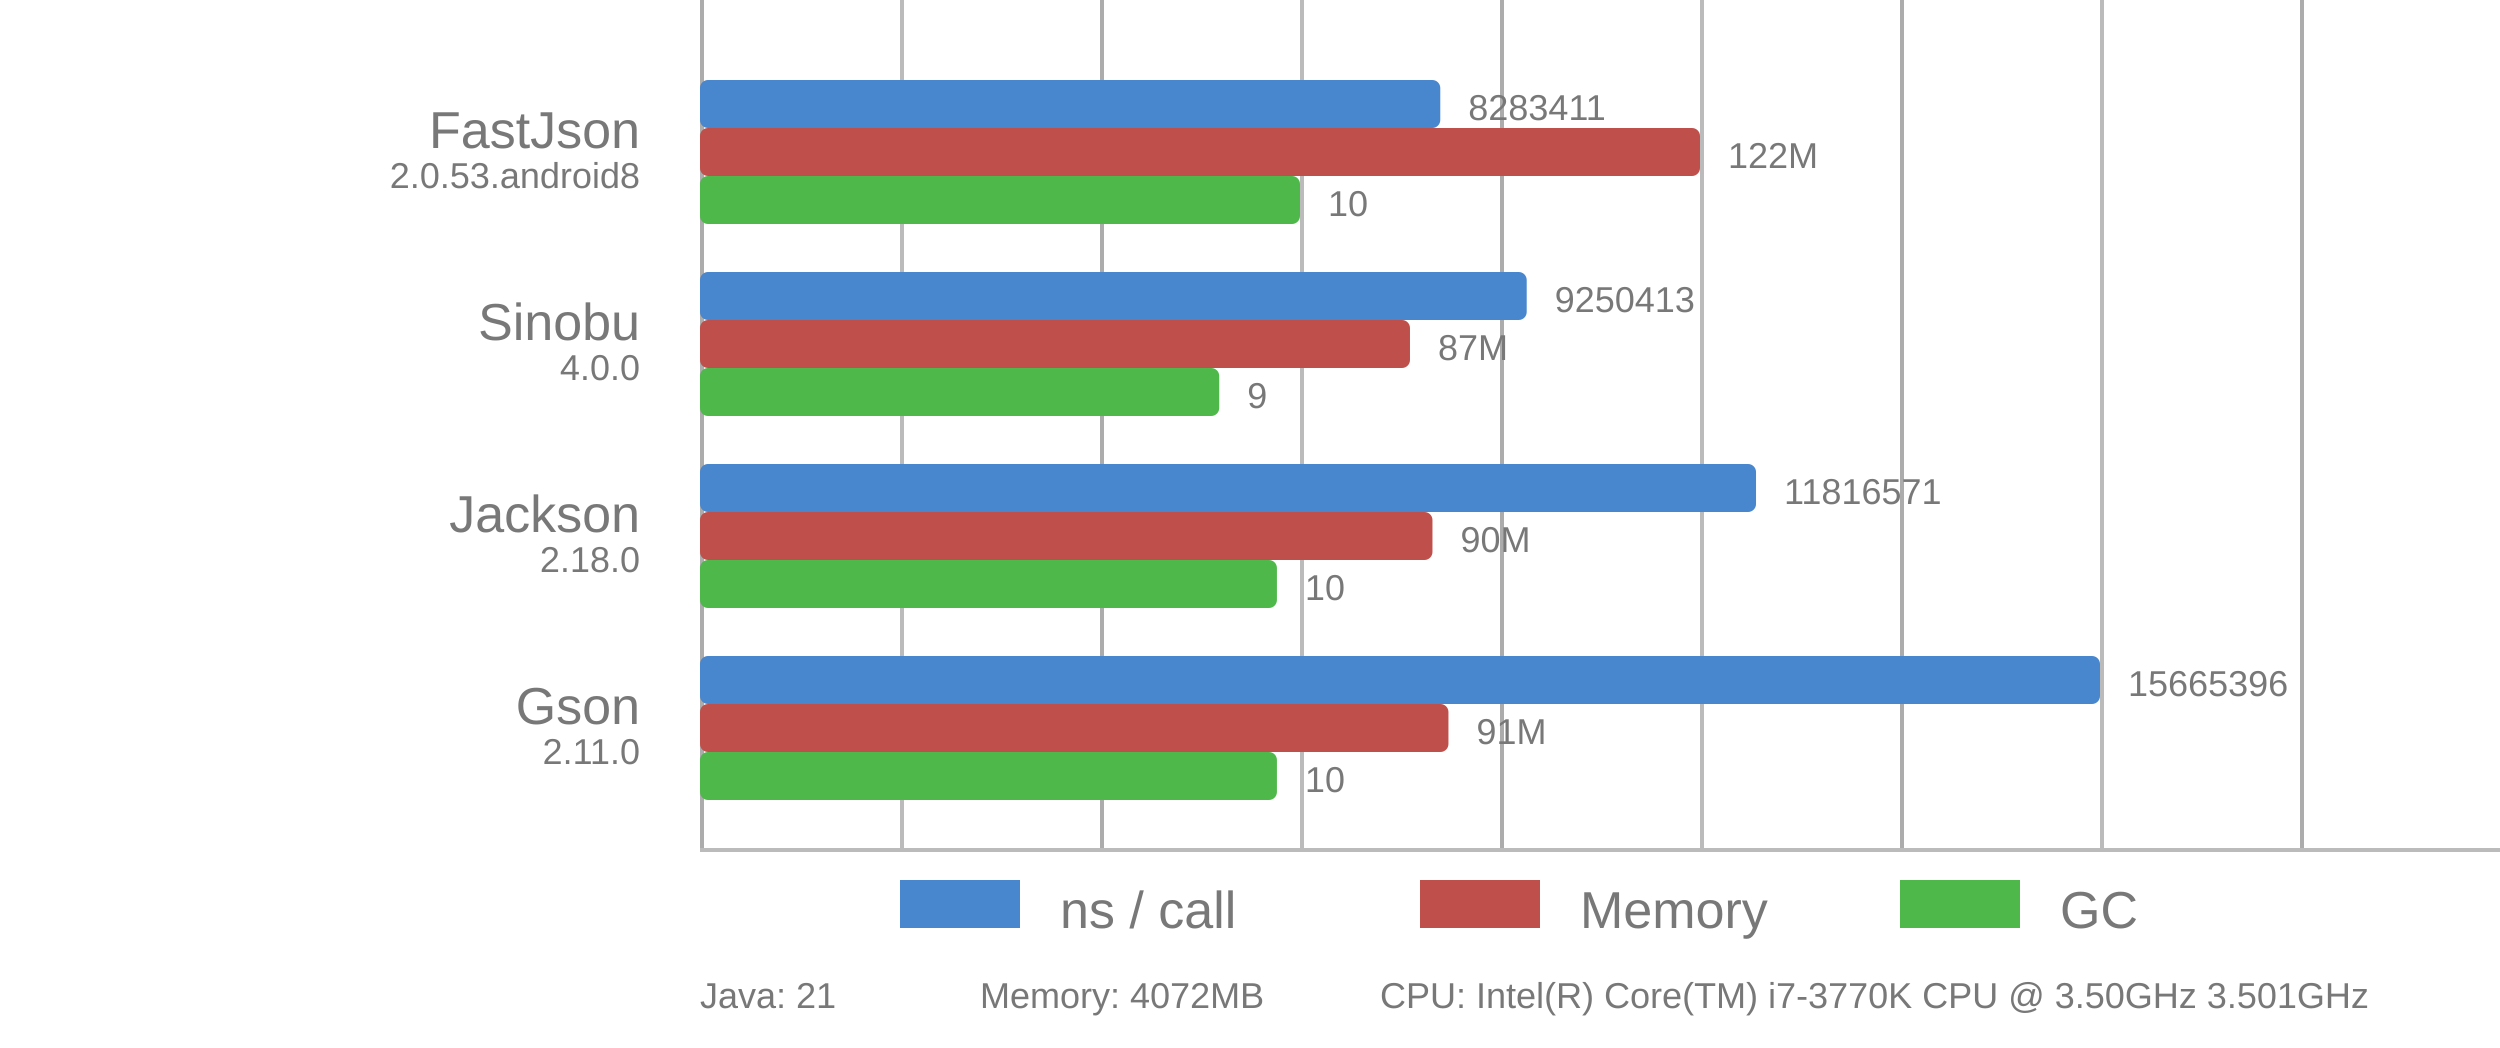
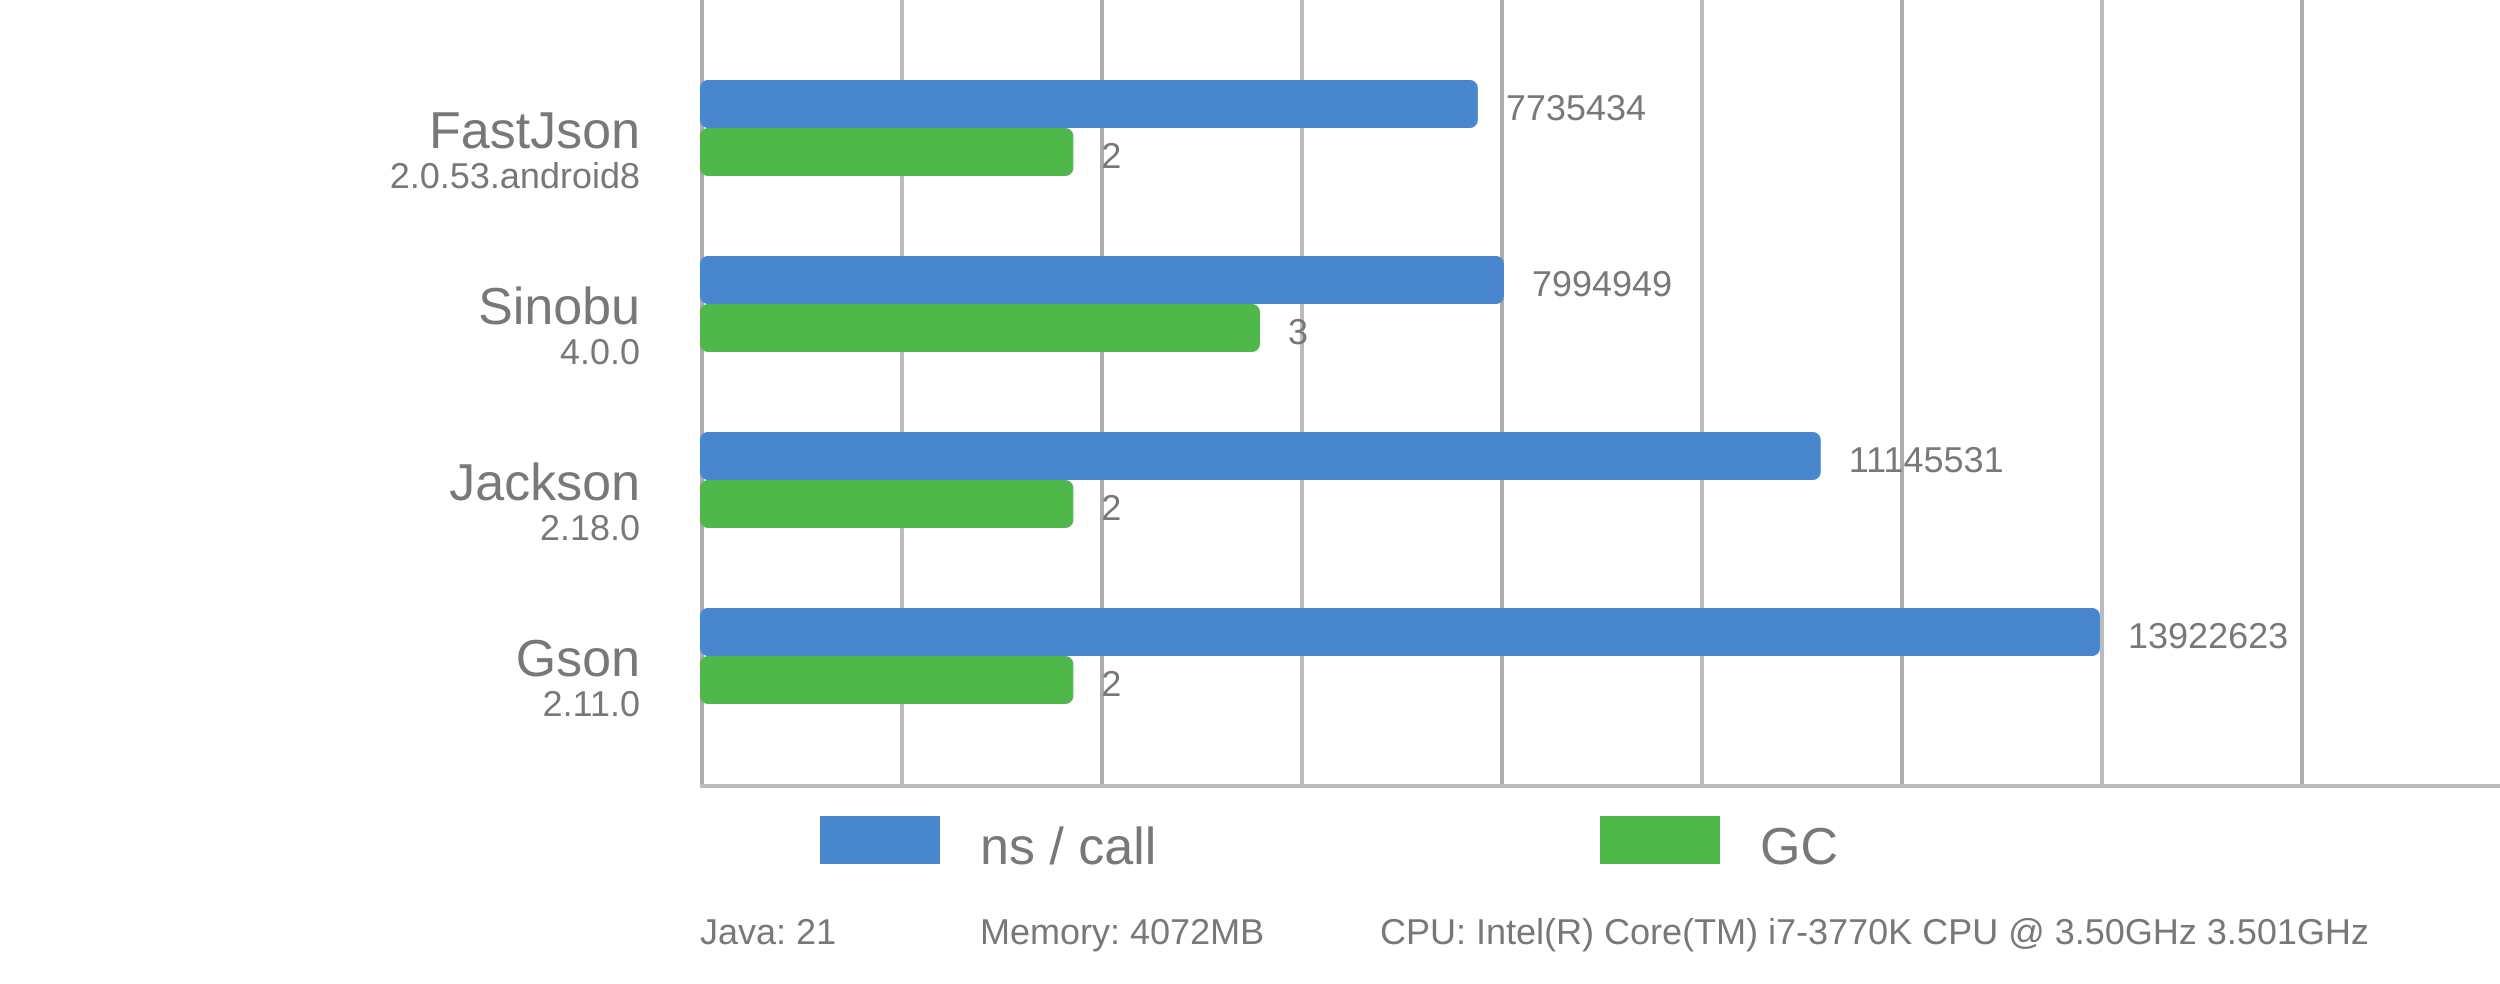
- <svg xmlns="http://www.w3.org/2000/svg" viewBox="0 0 625 262">
+ <svg xmlns="http://www.w3.org/2000/svg" viewBox="0 0 625 246">
  <style>
      text {
          font-family: Arial;
          font-size: 13px;
          fill: #787878;
      }

      .desc {
          font-size: 9px;
      }

      .vline {
          fill: #acacac;
          stroke: none;
          stroke-width: 0;
      }

      .subline {
          fill: #bbb;
          stroke: none;
          stroke-width: 0;
      }

-       .call {
-           fill: #4886CD;
-           stroke-linejoin: round;
-           height: 12px;
-       }
- 
-       .gc {
-           fill: #4FB84B;
-           stroke-linejoin: round;
-           height: 12px;
-       }
- 
-       .memory {
-           fill: #BF4F4B;
+       .bar {
          stroke-linejoin: round;
          height: 12px;
      }
  </style>
-   <g>
-     <rect x="175" y="0" width="1" height="212" class="vline" />
-     <rect x="275" y="0" width="1" height="212" class="vline" />
-     <rect x="375" y="0" width="1" height="212" class="vline" />
-     <rect x="475" y="0" width="1" height="212" class="vline" />
-     <rect x="575" y="0" width="1" height="212" class="vline" />
-     <rect x="225" y="0" width="1" height="212" class="subline" />
-     <rect x="325" y="0" width="1" height="212" class="subline" />
-     <rect x="425" y="0" width="1" height="212" class="subline" />
-     <rect x="525" y="0" width="1" height="212" class="subline" />
-     <rect x="175" y="212" width="450" height="1" class="subline" />
-     <rect x="225" y="220" width="30" class="call" />
-     <text x="265" y="232">ns / call</text>
-     <rect x="355" y="220" width="30" class="memory" />
-     <text x="395" y="232">Memory</text>
-     <rect x="475" y="220" width="30" class="gc" />
-     <text x="515" y="232">GC</text>
-   </g>
-   <rect x="175" y="20" width="185.07" rx="2" ry="2" class="call" />
-   <rect x="175" y="32" width="250" rx="2" ry="2" class="memory" />
-   <rect x="175" y="44" width="150" rx="2" ry="2" class="gc" />
+   <rect x="175" y="0" width="1" height="196" class="vline" />
+   <rect x="275" y="0" width="1" height="196" class="vline" />
+   <rect x="375" y="0" width="1" height="196" class="vline" />
+   <rect x="475" y="0" width="1" height="196" class="vline" />
+   <rect x="575" y="0" width="1" height="196" class="vline" />
+   <rect x="225" y="0" width="1" height="196" class="subline" />
+   <rect x="325" y="0" width="1" height="196" class="subline" />
+   <rect x="425" y="0" width="1" height="196" class="subline" />
+   <rect x="525" y="0" width="1" height="196" class="subline" />
+   <rect x="175" y="196" width="450" height="1" class="subline" />
+   <rect x="205" y="204" width="30" fill="#4886CD" class="bar" />
+   <text x="245" y="216">ns / call</text>
+   <rect x="400" y="204" width="30" fill="#4FB84B" class="bar" />
+   <text x="440" y="216">GC</text>
  <text x="160" y="37" text-anchor="end">FastJson</text>
  <text x="160" y="47" text-anchor="end" class="desc">2.0.53.android8</text>
-   <text x="367.07" y="30" class="desc">8283411</text>
-   <text x="432" y="42" class="desc">122M</text>
-   <text x="332" y="54" class="desc">10</text>
-   <rect x="175" y="68" width="206.675" rx="2" ry="2" class="call" />
-   <rect x="175" y="80" width="177.497" rx="2" ry="2" class="memory" />
-   <rect x="175" y="92" width="129.808" rx="2" ry="2" class="gc" />
-   <text x="160" y="85" text-anchor="end">Sinobu</text>
-   <text x="160" y="95" text-anchor="end" class="desc">4.0.0</text>
-   <text x="388.675" y="78" class="desc">9250413</text>
-   <text x="359.497" y="90" class="desc">87M</text>
-   <text x="311.808" y="102" class="desc">9</text>
-   <rect x="175" y="116" width="264.009" rx="2" ry="2" class="call" />
-   <rect x="175" y="128" width="183.115" rx="2" ry="2" class="memory" />
-   <rect x="175" y="140" width="144.231" rx="2" ry="2" class="gc" />
-   <text x="160" y="133" text-anchor="end">Jackson</text>
-   <text x="160" y="143" text-anchor="end" class="desc">2.18.0</text>
-   <text x="446.009" y="126" class="desc">11816571</text>
-   <text x="365.115" y="138" class="desc">90M</text>
-   <text x="326.231" y="150" class="desc">10</text>
-   <rect x="175" y="164" width="350" rx="2" ry="2" class="call" />
-   <rect x="175" y="176" width="187.111" rx="2" ry="2" class="memory" />
-   <rect x="175" y="188" width="144.231" rx="2" ry="2" class="gc" />
-   <text x="160" y="181" text-anchor="end">Gson</text>
-   <text x="160" y="191" text-anchor="end" class="desc">2.11.0</text>
-   <text x="532" y="174" class="desc">15665396</text>
-   <text x="369.111" y="186" class="desc">91M</text>
-   <text x="326.231" y="198" class="desc">10</text>
-   <text x="175" y="252" class="desc">Java: 21</text>
-   <text x="245" y="252" class="desc">Memory: 4072MB</text>
-   <text x="345" y="252" class="desc">CPU: Intel(R) Core(TM) i7-3770K CPU @ 3.50GHz 3.501GHz</text>
+   <rect x="175" y="20" width="194.46" rx="2" ry="2" fill="#4886CD" class="bar" />
+   <text x="376.46" y="30" class="desc">7735434</text>
+   <rect x="175" y="32" width="93.33" rx="2" ry="2" fill="#4FB84B" class="bar" />
+   <text x="275.33" y="42" class="desc">2</text>
+   <text x="160" y="81" text-anchor="end">Sinobu</text>
+   <text x="160" y="91" text-anchor="end" class="desc">4.0.0</text>
+   <rect x="175" y="64" width="200.98" rx="2" ry="2" fill="#4886CD" class="bar" />
+   <text x="382.98" y="74" class="desc">7994949</text>
+   <rect x="175" y="76" width="140.00" rx="2" ry="2" fill="#4FB84B" class="bar" />
+   <text x="322.00" y="86" class="desc">3</text>
+   <text x="160" y="125" text-anchor="end">Jackson</text>
+   <text x="160" y="135" text-anchor="end" class="desc">2.18.0</text>
+   <rect x="175" y="108" width="280.19" rx="2" ry="2" fill="#4886CD" class="bar" />
+   <text x="462.19" y="118" class="desc">11145531</text>
+   <rect x="175" y="120" width="93.33" rx="2" ry="2" fill="#4FB84B" class="bar" />
+   <text x="275.33" y="130" class="desc">2</text>
+   <text x="160" y="169" text-anchor="end">Gson</text>
+   <text x="160" y="179" text-anchor="end" class="desc">2.11.0</text>
+   <rect x="175" y="152" width="350.00" rx="2" ry="2" fill="#4886CD" class="bar" />
+   <text x="532.00" y="162" class="desc">13922623</text>
+   <rect x="175" y="164" width="93.33" rx="2" ry="2" fill="#4FB84B" class="bar" />
+   <text x="275.33" y="174" class="desc">2</text>
+   <text x="175" y="236" class="desc">Java: 21</text>
+   <text x="245" y="236" class="desc">Memory: 4072MB</text>
+   <text x="345" y="236" class="desc">CPU: Intel(R) Core(TM) i7-3770K CPU @ 3.50GHz 3.501GHz</text>
</svg>
